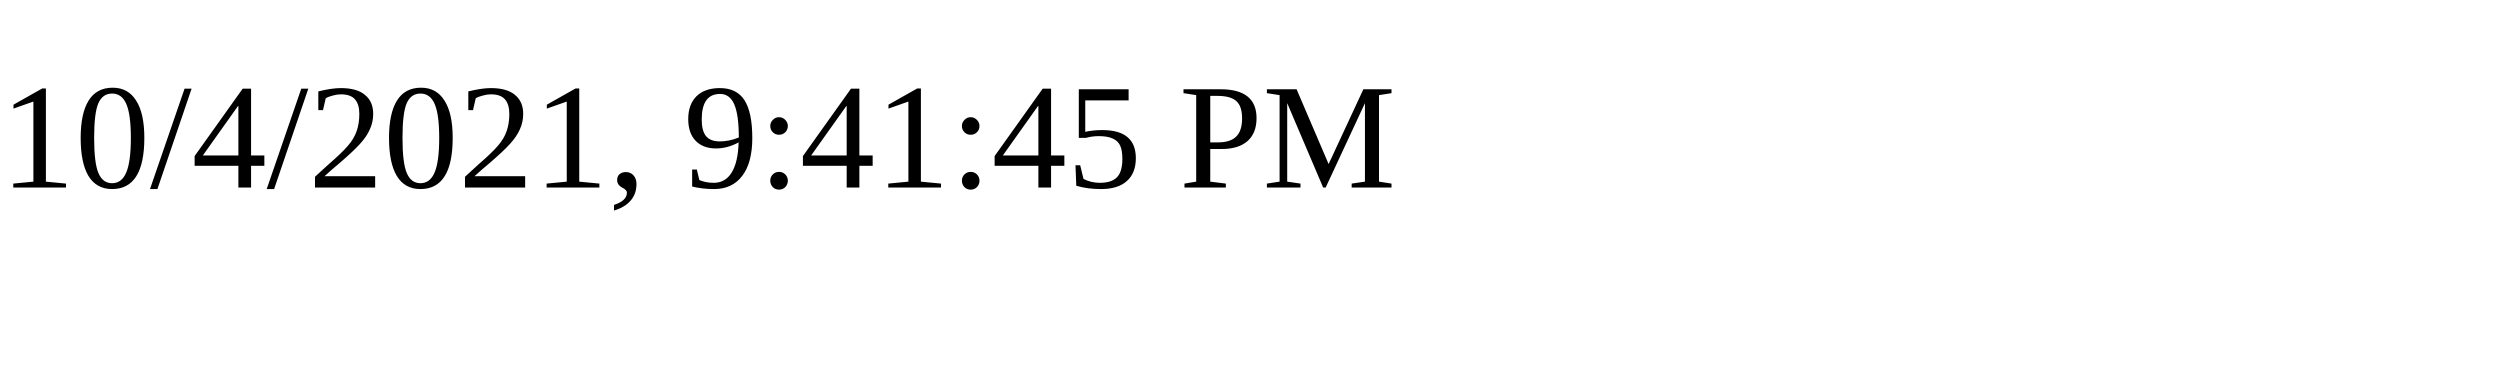
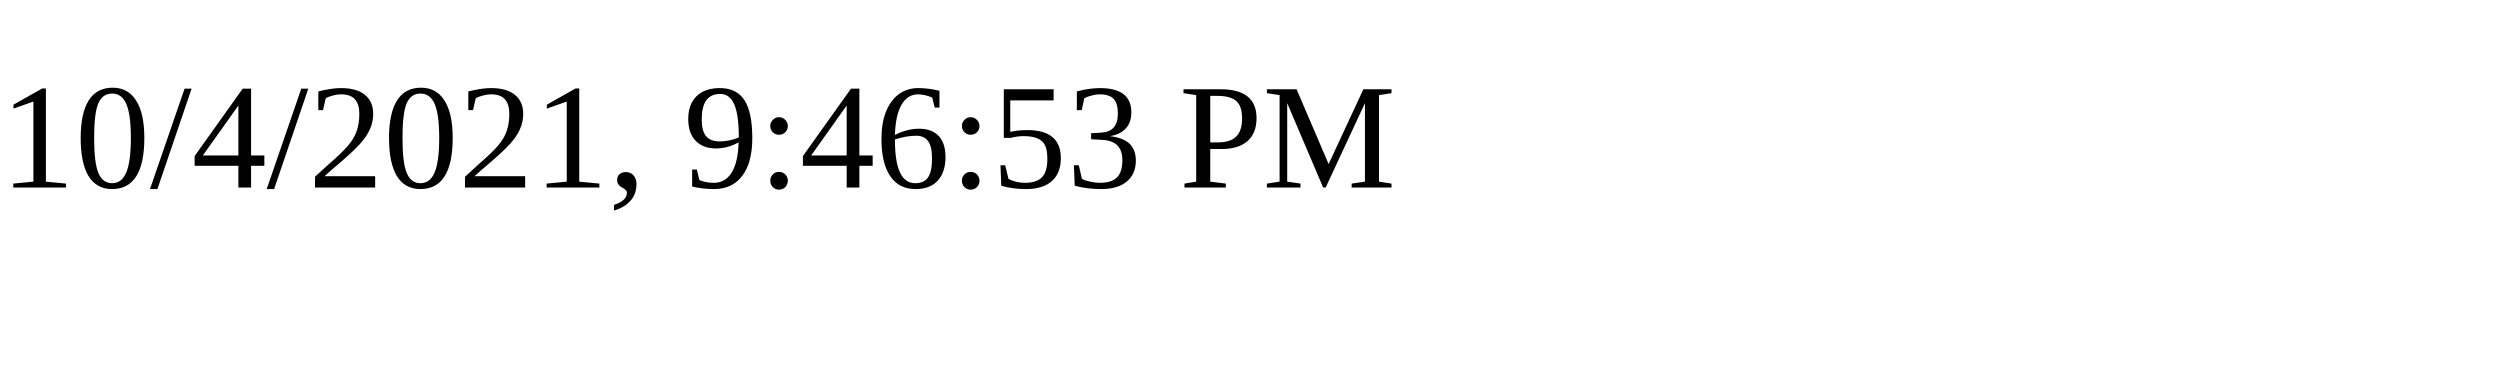
<svg xmlns="http://www.w3.org/2000/svg" height="30" width="200">
-   <text x="0" y="15">10/4/2021, 9:41:45 PM</text>
+   <text x="0" y="15">10/4/2021, 9:46:53 PM</text>
</svg>
